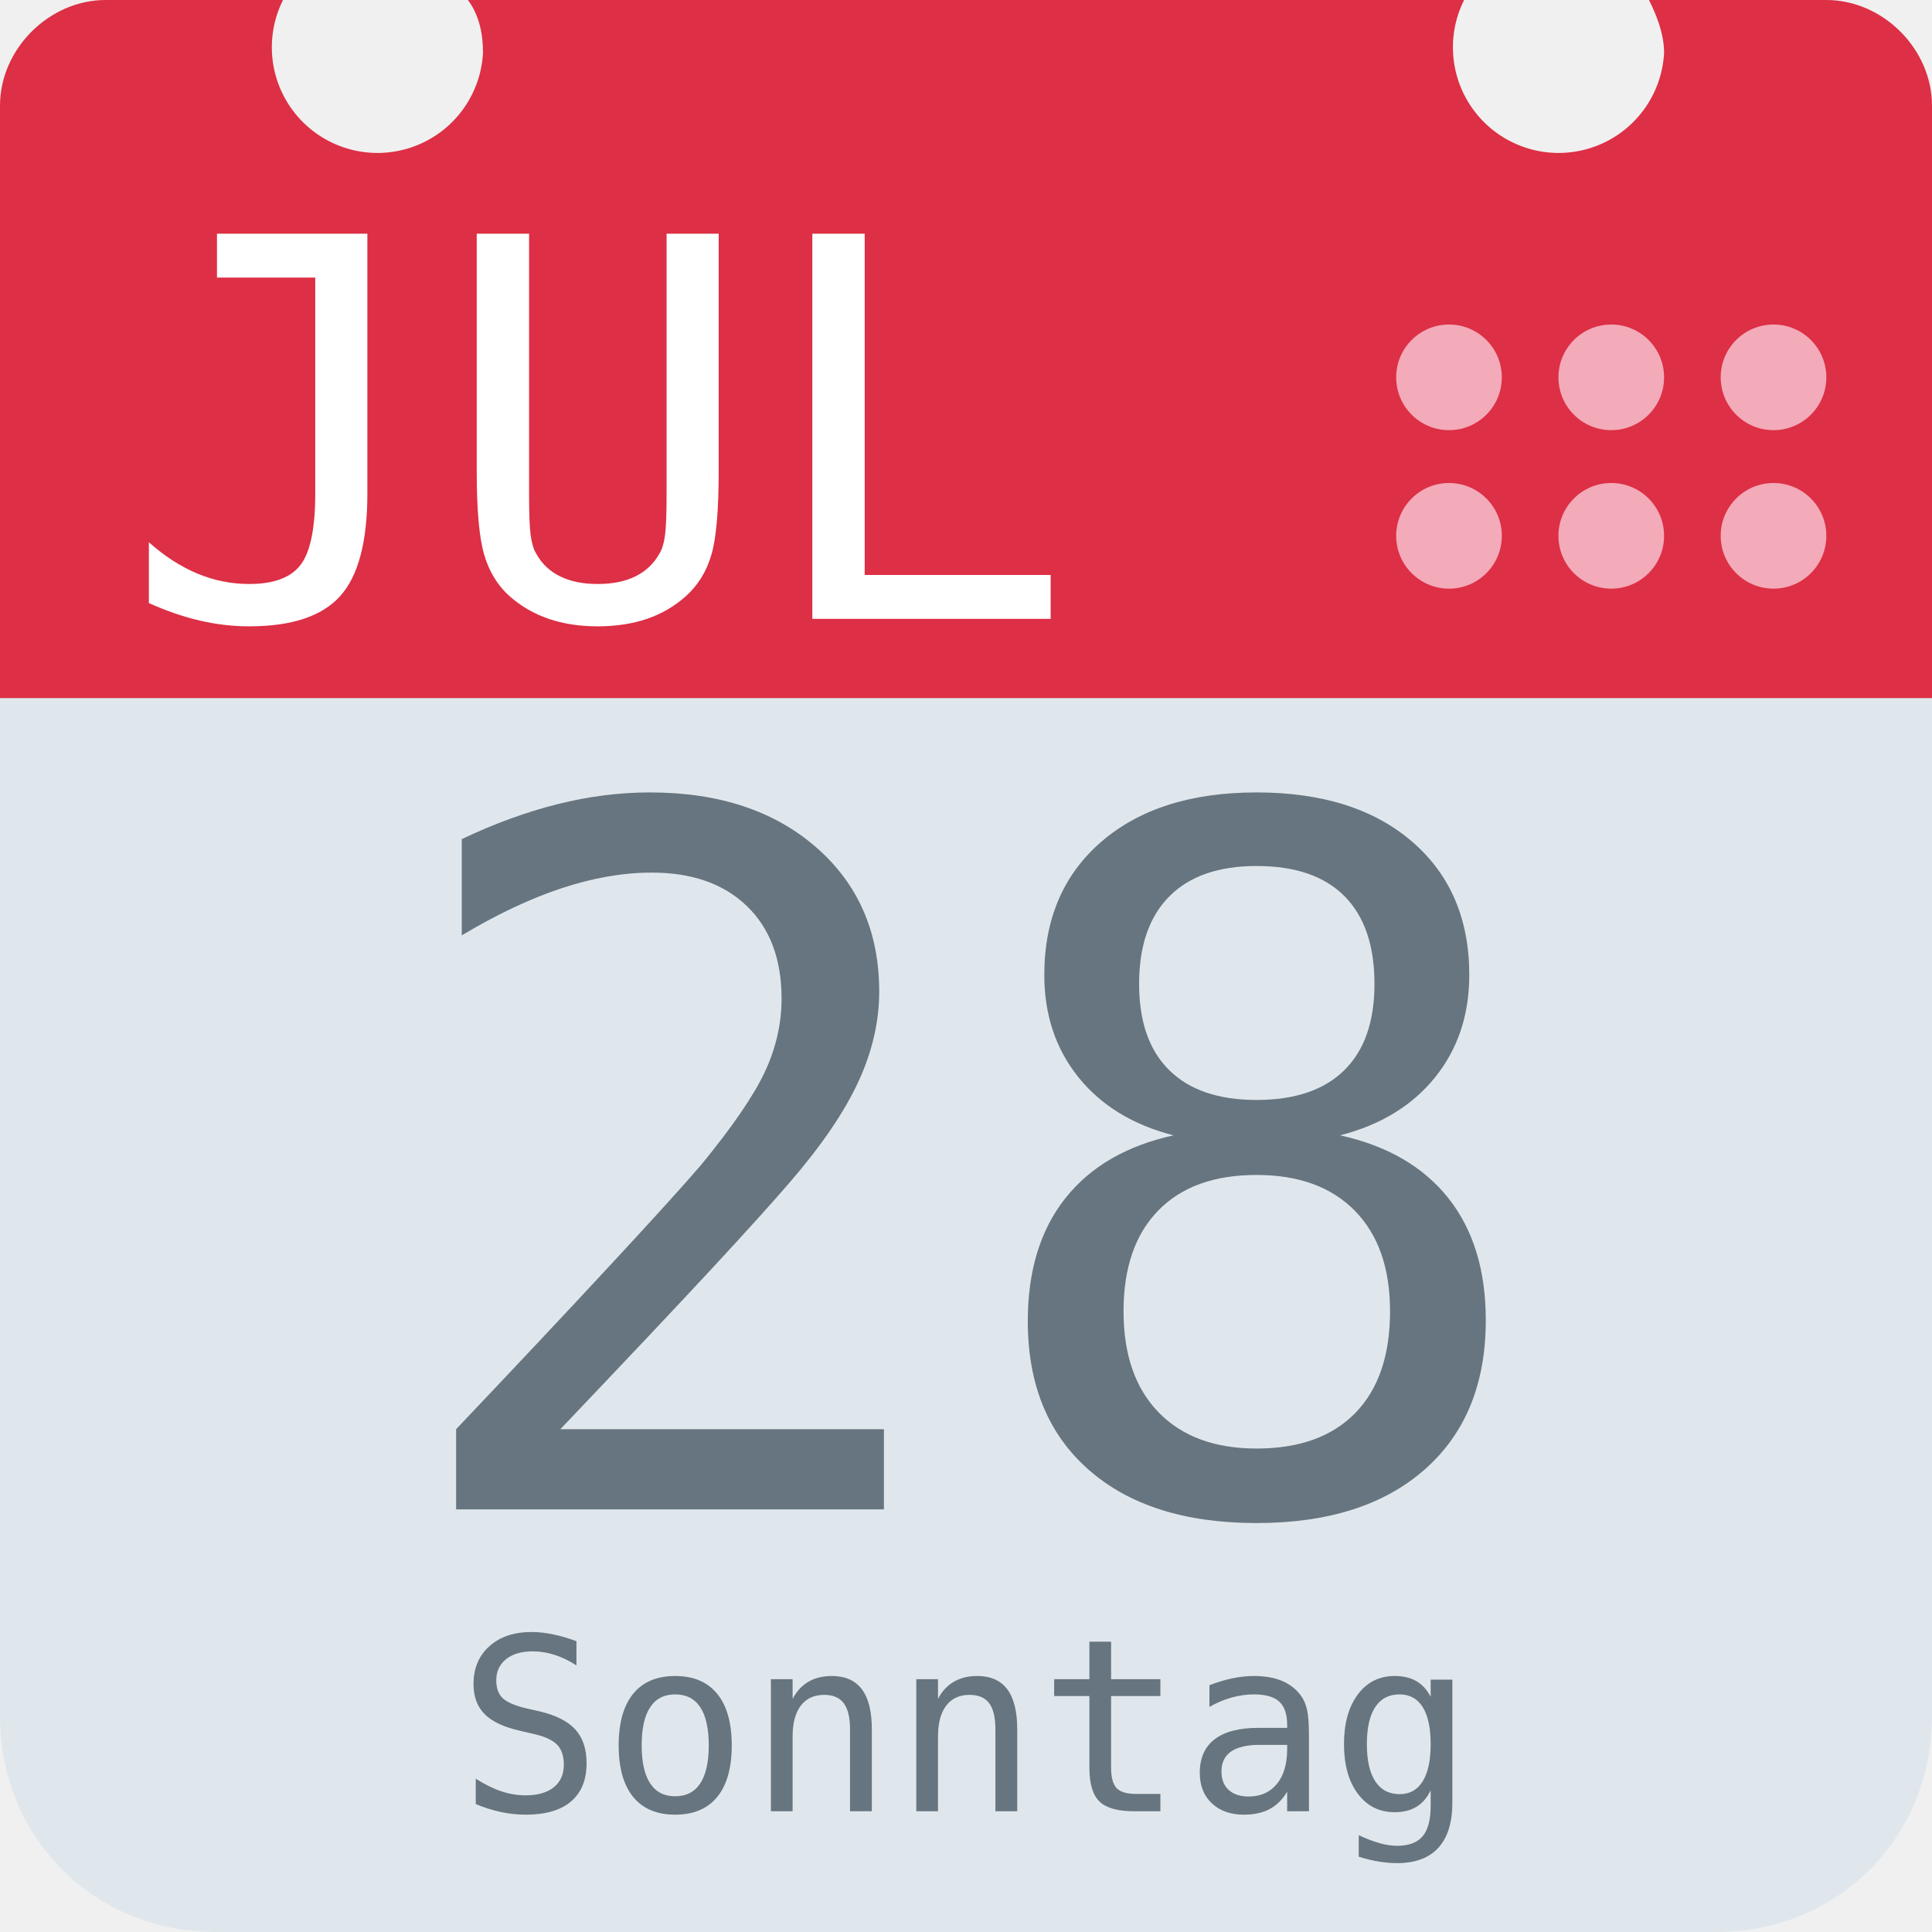
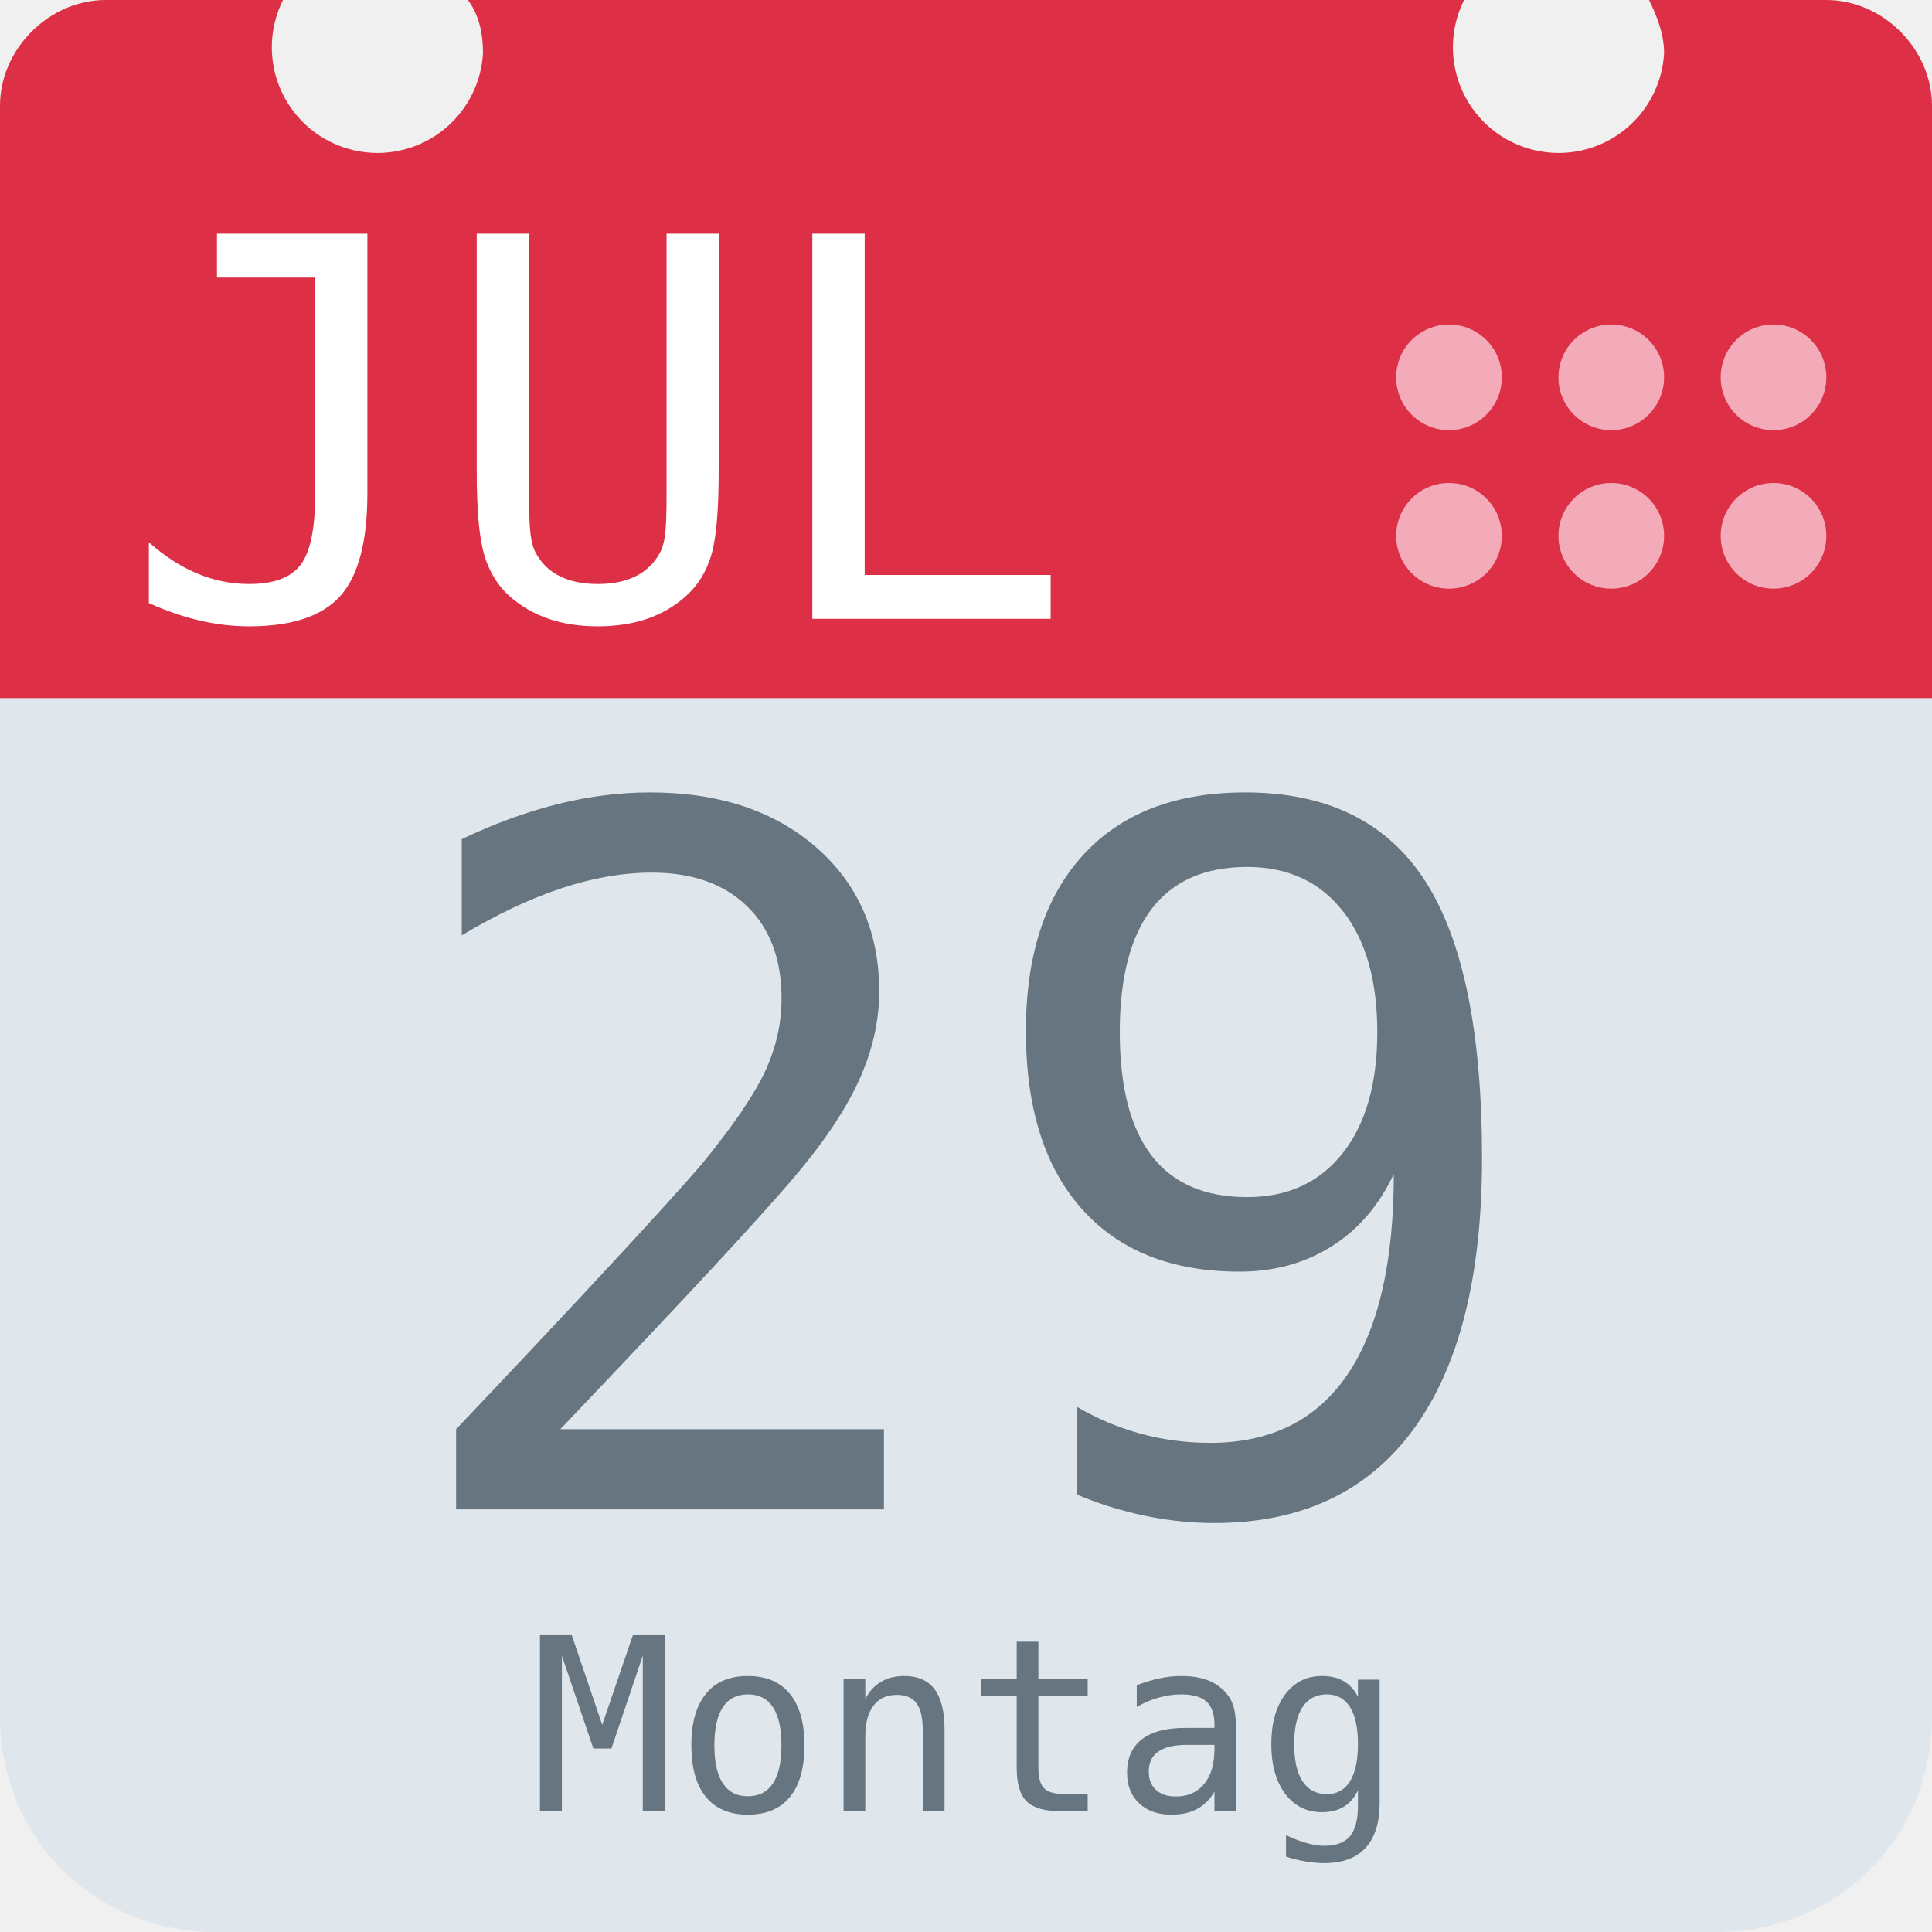
<svg xmlns="http://www.w3.org/2000/svg" aria-label="Calendar" role="img" viewBox="0 0 512 512">
  <path d="M512 455c0 32-25 57-57 57H57c-32 0-57-25-57-57V128c0-31 25-57 57-57h398c32 0 57 26 57 57z" fill="#e0e7ec" />
  <path d="M484 0h-47c2 4 4 9 4 14a28 28 0 1 1-53-14H124c3 4 4 9 4 14A28 28 0 1 1 75 0H28C13 0 0 13 0 28v157h512V28c0-15-13-28-28-28z" fill="#dd2f45" />
  <g fill="#f3aab9">
    <circle cx="470" cy="142" r="14" />
    <circle cx="470" cy="100" r="14" />
    <circle cx="427" cy="142" r="14" />
    <circle cx="427" cy="100" r="14" />
    <circle cx="384" cy="142" r="14" />
    <circle cx="384" cy="100" r="14" />
  </g>
  <text id="month" x="32" y="164" fill="#fff" font-family="monospace" font-size="140px" style="text-anchor: left">JUL</text>
-   <text id="day" x="256" y="400" fill="#66757f" font-family="monospace" font-size="256px" style="text-anchor: middle">28</text>
-   <text id="weekday" x="256" y="480" fill="#66757f" font-family="monospace" font-size="64px" style="text-anchor: middle">Sonntag</text>
+   <text id="day" x="256" y="400" fill="#66757f" font-family="monospace" font-size="256px" style="text-anchor: middle">29</text>
+   <text id="weekday" x="256" y="480" fill="#66757f" font-family="monospace" font-size="64px" style="text-anchor: middle">Montag</text>
</svg>
